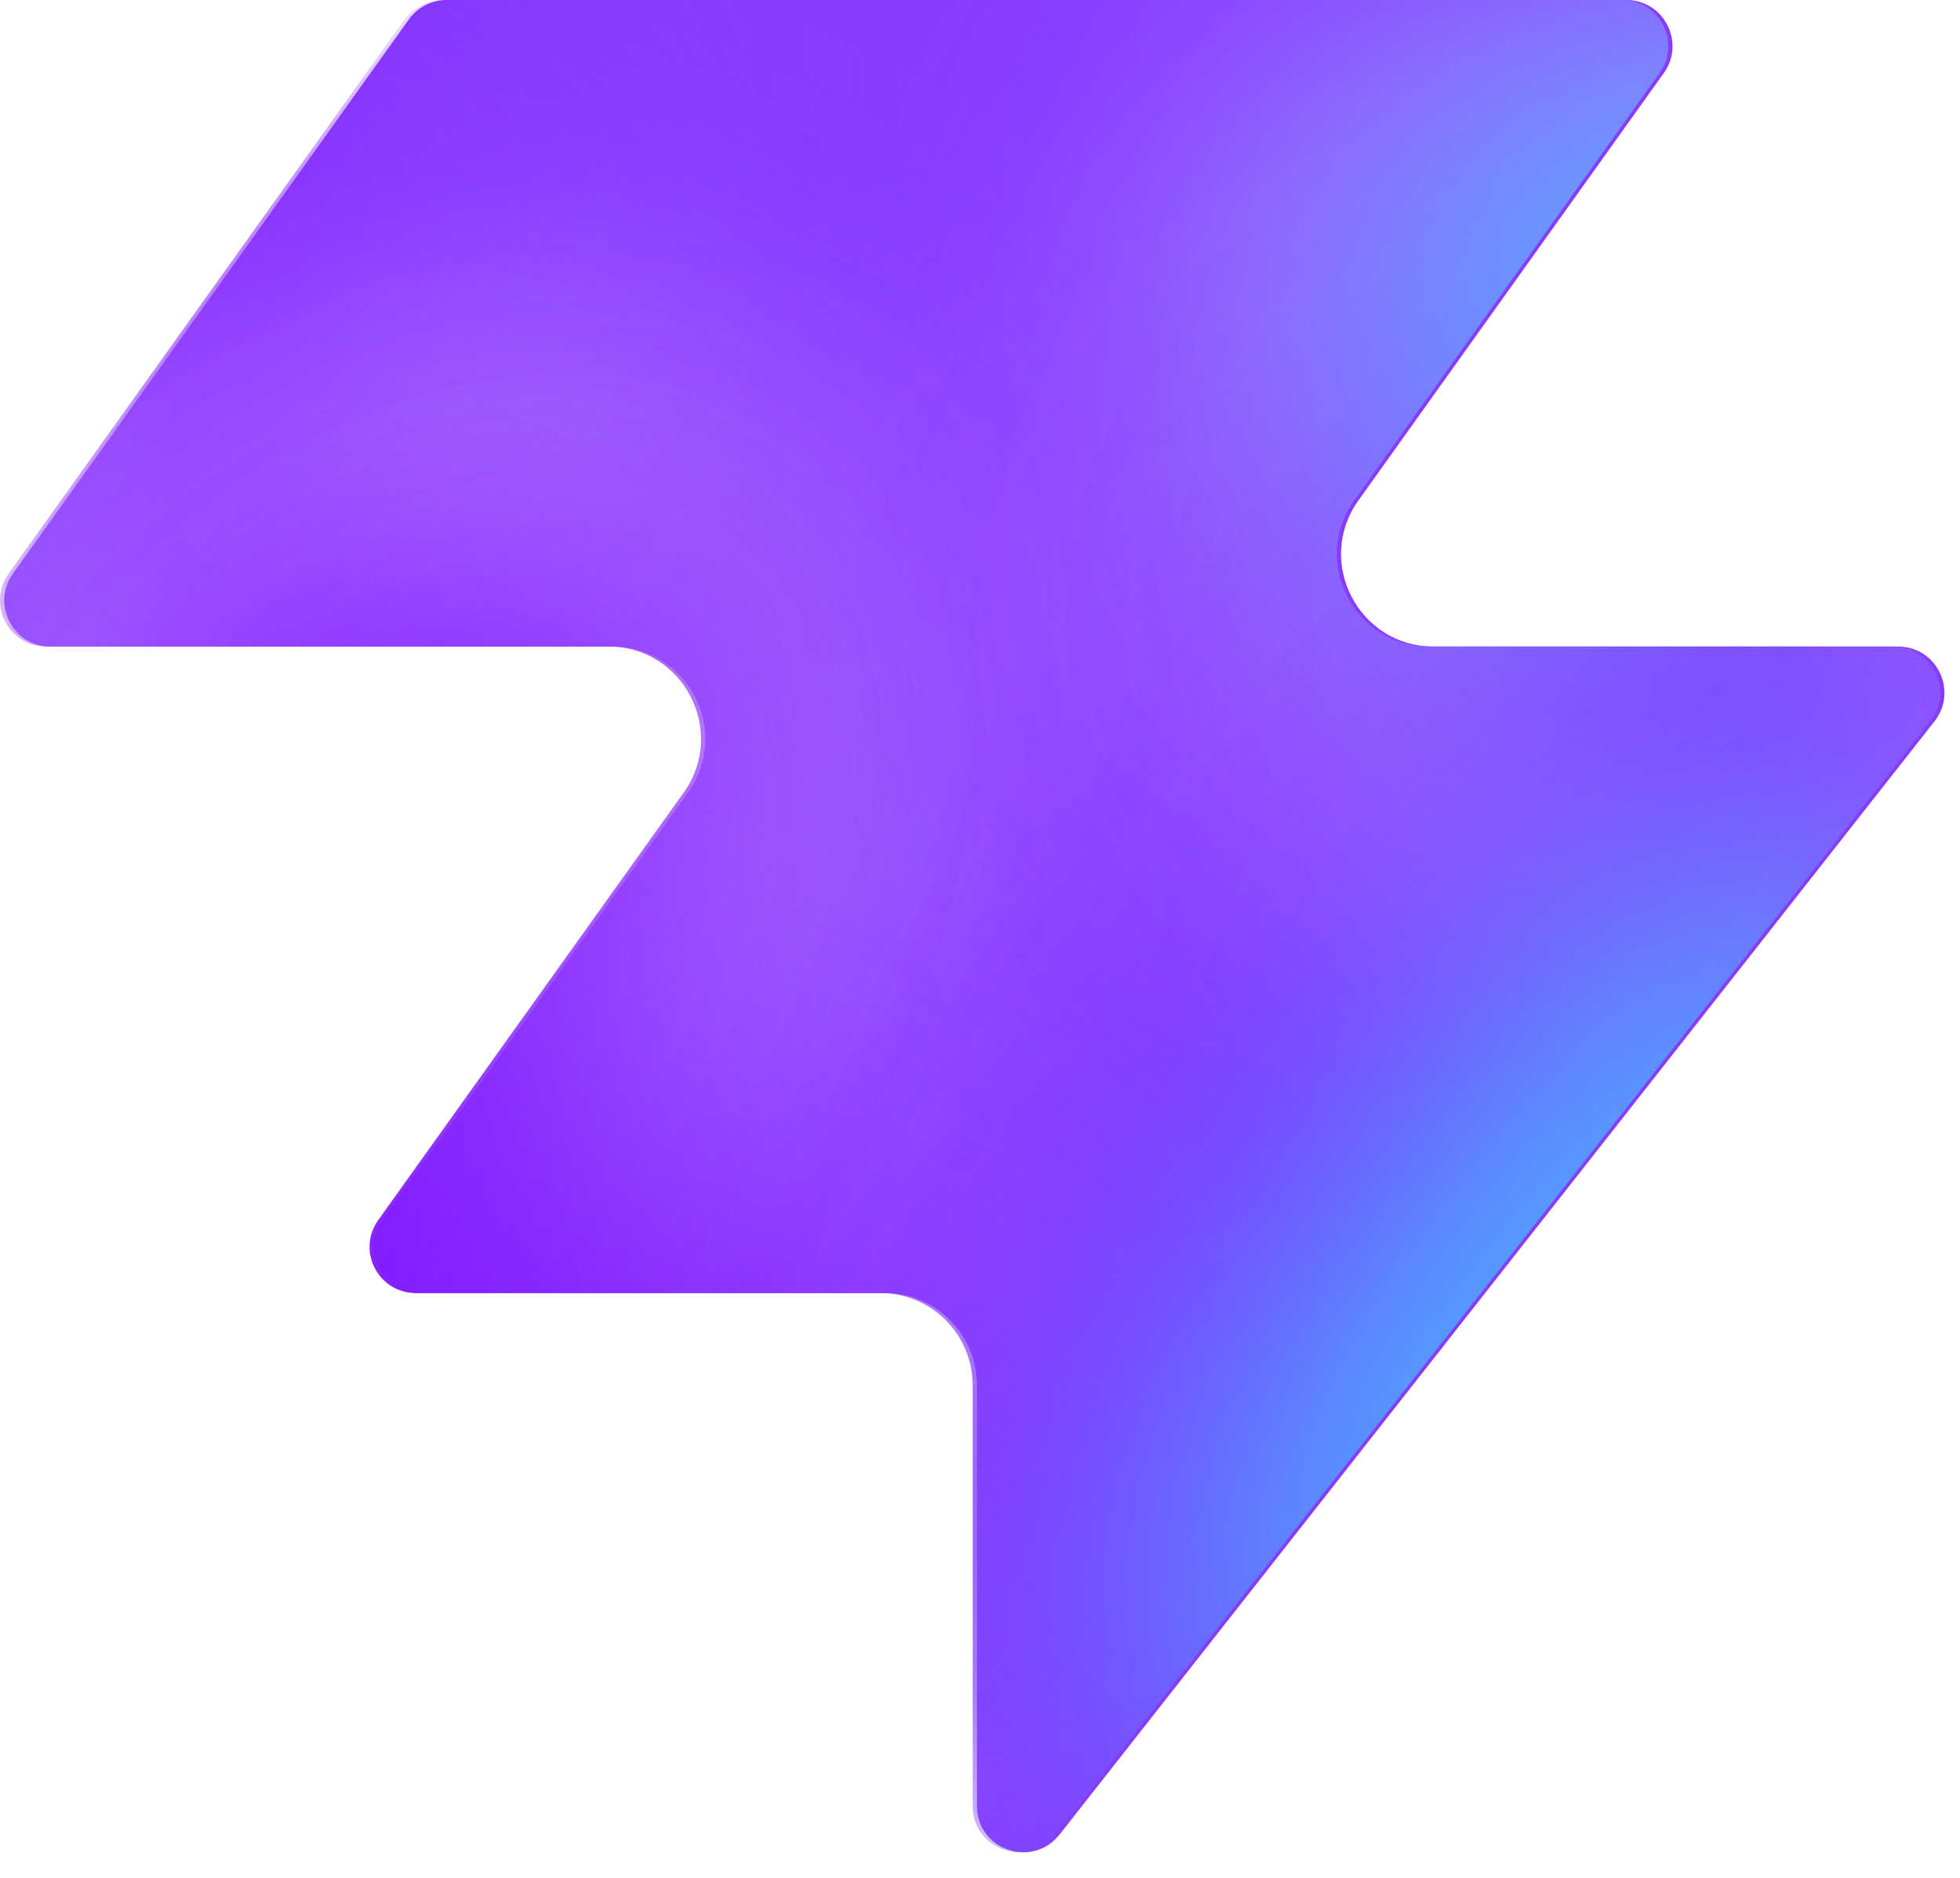
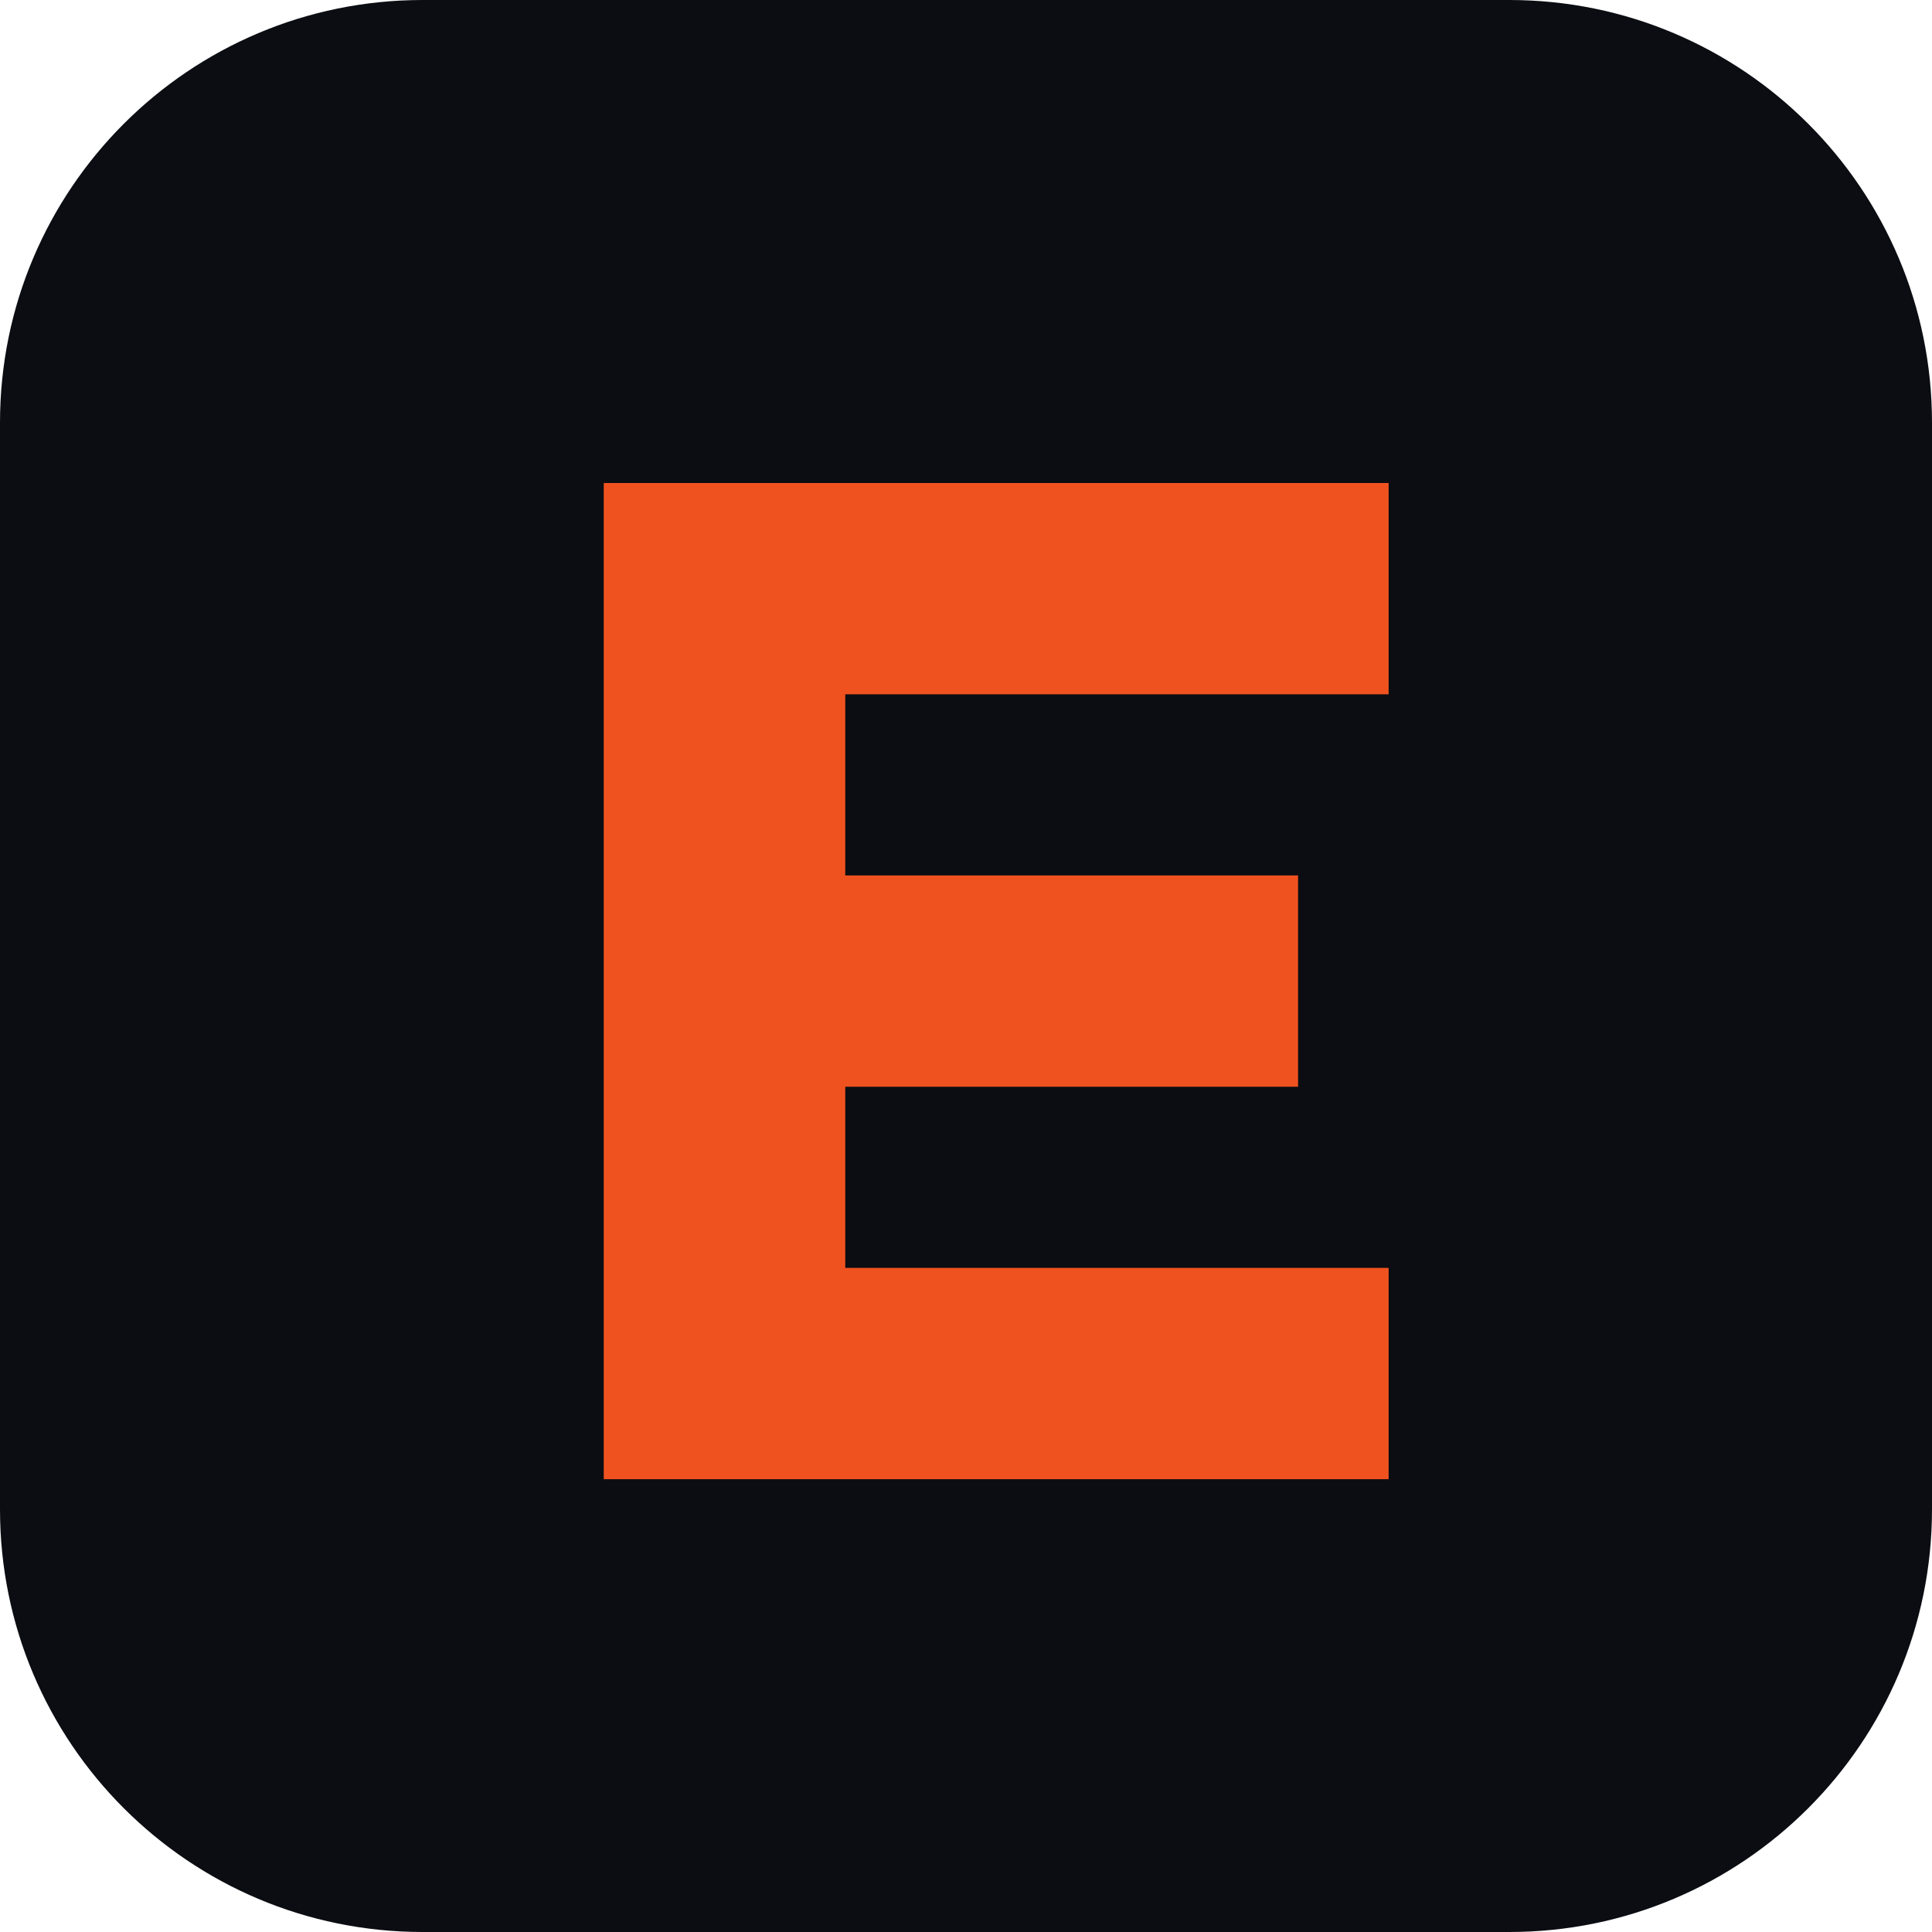
- <svg xmlns="http://www.w3.org/2000/svg" width="48" height="46" fill="none" viewBox="0 0 48 46">
-   <path fill="#863bff" d="M25.946 44.938c-.664.845-2.021.375-2.021-.698V33.937a2.26 2.26 0 0 0-2.262-2.262H10.287c-.92 0-1.456-1.04-.92-1.788l7.48-10.471c1.07-1.497 0-3.578-1.842-3.578H1.237c-.92 0-1.456-1.04-.92-1.788L10.013.474c.214-.297.556-.474.92-.474h28.894c.92 0 1.456 1.04.92 1.788l-7.48 10.471c-1.07 1.498 0 3.579 1.842 3.579h11.377c.943 0 1.473 1.088.89 1.83L25.947 44.94z" style="fill:#863bff;fill:color(display-p3 .525 .23 1);fill-opacity:1" />
-   <mask id="a" width="48" height="46" x="0" y="0" maskUnits="userSpaceOnUse" style="mask-type:alpha">
-     <path fill="#000" d="M25.842 44.938c-.664.844-2.021.375-2.021-.698V33.937a2.26 2.26 0 0 0-2.262-2.262H10.183c-.92 0-1.456-1.04-.92-1.788l7.48-10.471c1.07-1.498 0-3.579-1.842-3.579H1.133c-.92 0-1.456-1.04-.92-1.787L9.91.473c.214-.297.556-.474.92-.474h28.894c.92 0 1.456 1.04.92 1.788l-7.48 10.471c-1.07 1.498 0 3.578 1.842 3.578h11.377c.943 0 1.473 1.088.89 1.832L25.843 44.94z" style="fill:#000;fill-opacity:1" />
-   </mask>
-   <g mask="url(#a)">
-     <g filter="url(#b)">
-       <ellipse cx="5.508" cy="14.704" fill="#ede6ff" rx="5.508" ry="14.704" style="fill:#ede6ff;fill:color(display-p3 .927 .903 1);fill-opacity:1" transform="matrix(.00324 1 1 -.00324 -4.47 31.516)" />
-     </g>
-     <g filter="url(#c)">
-       <ellipse cx="10.399" cy="29.851" fill="#ede6ff" rx="10.399" ry="29.851" style="fill:#ede6ff;fill:color(display-p3 .927 .903 1);fill-opacity:1" transform="matrix(.00324 1 1 -.00324 -39.328 7.883)" />
-     </g>
-     <g filter="url(#d)">
-       <ellipse cx="5.508" cy="30.487" fill="#7e14ff" rx="5.508" ry="30.487" style="fill:#7e14ff;fill:color(display-p3 .492 .077 1);fill-opacity:1" transform="rotate(89.814 -25.913 -14.639)scale(1 -1)" />
-     </g>
-     <g filter="url(#e)">
-       <ellipse cx="5.508" cy="30.599" fill="#7e14ff" rx="5.508" ry="30.599" style="fill:#7e14ff;fill:color(display-p3 .492 .077 1);fill-opacity:1" transform="rotate(89.814 -32.644 -3.334)scale(1 -1)" />
-     </g>
-     <g filter="url(#f)">
-       <ellipse cx="5.508" cy="30.599" fill="#7e14ff" rx="5.508" ry="30.599" style="fill:#7e14ff;fill:color(display-p3 .492 .077 1);fill-opacity:1" transform="matrix(.00324 1 1 -.00324 -34.34 30.47)" />
-     </g>
-     <g filter="url(#g)">
-       <ellipse cx="14.072" cy="22.078" fill="#ede6ff" rx="14.072" ry="22.078" style="fill:#ede6ff;fill:color(display-p3 .927 .903 1);fill-opacity:1" transform="rotate(93.35 24.506 48.493)scale(-1 1)" />
-     </g>
-     <g filter="url(#h)">
-       <ellipse cx="3.47" cy="21.501" fill="#7e14ff" rx="3.47" ry="21.501" style="fill:#7e14ff;fill:color(display-p3 .492 .077 1);fill-opacity:1" transform="rotate(89.009 28.708 47.59)scale(-1 1)" />
-     </g>
-     <g filter="url(#i)">
-       <ellipse cx="3.47" cy="21.501" fill="#7e14ff" rx="3.47" ry="21.501" style="fill:#7e14ff;fill:color(display-p3 .492 .077 1);fill-opacity:1" transform="rotate(89.009 28.708 47.59)scale(-1 1)" />
-     </g>
-     <g filter="url(#j)">
-       <ellipse cx=".387" cy="8.972" fill="#7e14ff" rx="4.407" ry="29.108" style="fill:#7e14ff;fill:color(display-p3 .492 .077 1);fill-opacity:1" transform="rotate(39.51 .387 8.972)" />
-     </g>
-     <g filter="url(#k)">
-       <ellipse cx="47.523" cy="-6.092" fill="#7e14ff" rx="4.407" ry="29.108" style="fill:#7e14ff;fill:color(display-p3 .492 .077 1);fill-opacity:1" transform="rotate(37.892 47.523 -6.092)" />
-     </g>
-     <g filter="url(#l)">
-       <ellipse cx="41.412" cy="6.333" fill="#47bfff" rx="5.971" ry="9.665" style="fill:#47bfff;fill:color(display-p3 .28 .748 1);fill-opacity:1" transform="rotate(37.892 41.412 6.333)" />
-     </g>
-     <g filter="url(#m)">
-       <ellipse cx="-1.879" cy="38.332" fill="#7e14ff" rx="4.407" ry="29.108" style="fill:#7e14ff;fill:color(display-p3 .492 .077 1);fill-opacity:1" transform="rotate(37.892 -1.88 38.332)" />
-     </g>
-     <g filter="url(#n)">
-       <ellipse cx="-1.879" cy="38.332" fill="#7e14ff" rx="4.407" ry="29.108" style="fill:#7e14ff;fill:color(display-p3 .492 .077 1);fill-opacity:1" transform="rotate(37.892 -1.88 38.332)" />
-     </g>
-     <g filter="url(#o)">
-       <ellipse cx="35.651" cy="29.907" fill="#7e14ff" rx="4.407" ry="29.108" style="fill:#7e14ff;fill:color(display-p3 .492 .077 1);fill-opacity:1" transform="rotate(37.892 35.651 29.907)" />
-     </g>
-     <g filter="url(#p)">
-       <ellipse cx="38.418" cy="32.4" fill="#47bfff" rx="5.971" ry="15.297" style="fill:#47bfff;fill:color(display-p3 .28 .748 1);fill-opacity:1" transform="rotate(37.892 38.418 32.4)" />
-     </g>
-   </g>
-   <defs>
-     <filter id="b" width="60.045" height="41.654" x="-19.77" y="16.149" color-interpolation-filters="sRGB" filterUnits="userSpaceOnUse">
-       <feFlood flood-opacity="0" result="BackgroundImageFix" />
-       <feBlend in="SourceGraphic" in2="BackgroundImageFix" result="shape" />
-       <feGaussianBlur result="effect1_foregroundBlur_2002_17158" stdDeviation="7.659" />
-     </filter>
-     <filter id="c" width="90.34" height="51.437" x="-54.613" y="-7.533" color-interpolation-filters="sRGB" filterUnits="userSpaceOnUse">
-       <feFlood flood-opacity="0" result="BackgroundImageFix" />
-       <feBlend in="SourceGraphic" in2="BackgroundImageFix" result="shape" />
-       <feGaussianBlur result="effect1_foregroundBlur_2002_17158" stdDeviation="7.659" />
-     </filter>
-     <filter id="d" width="79.355" height="29.4" x="-49.64" y="2.03" color-interpolation-filters="sRGB" filterUnits="userSpaceOnUse">
-       <feFlood flood-opacity="0" result="BackgroundImageFix" />
-       <feBlend in="SourceGraphic" in2="BackgroundImageFix" result="shape" />
-       <feGaussianBlur result="effect1_foregroundBlur_2002_17158" stdDeviation="4.596" />
-     </filter>
-     <filter id="e" width="79.579" height="29.4" x="-45.045" y="20.029" color-interpolation-filters="sRGB" filterUnits="userSpaceOnUse">
-       <feFlood flood-opacity="0" result="BackgroundImageFix" />
-       <feBlend in="SourceGraphic" in2="BackgroundImageFix" result="shape" />
-       <feGaussianBlur result="effect1_foregroundBlur_2002_17158" stdDeviation="4.596" />
-     </filter>
-     <filter id="f" width="79.579" height="29.4" x="-43.513" y="21.178" color-interpolation-filters="sRGB" filterUnits="userSpaceOnUse">
-       <feFlood flood-opacity="0" result="BackgroundImageFix" />
-       <feBlend in="SourceGraphic" in2="BackgroundImageFix" result="shape" />
-       <feGaussianBlur result="effect1_foregroundBlur_2002_17158" stdDeviation="4.596" />
-     </filter>
-     <filter id="g" width="74.749" height="58.852" x="15.756" y="-17.901" color-interpolation-filters="sRGB" filterUnits="userSpaceOnUse">
-       <feFlood flood-opacity="0" result="BackgroundImageFix" />
-       <feBlend in="SourceGraphic" in2="BackgroundImageFix" result="shape" />
-       <feGaussianBlur result="effect1_foregroundBlur_2002_17158" stdDeviation="7.659" />
-     </filter>
-     <filter id="h" width="61.377" height="25.362" x="23.548" y="2.284" color-interpolation-filters="sRGB" filterUnits="userSpaceOnUse">
-       <feFlood flood-opacity="0" result="BackgroundImageFix" />
-       <feBlend in="SourceGraphic" in2="BackgroundImageFix" result="shape" />
-       <feGaussianBlur result="effect1_foregroundBlur_2002_17158" stdDeviation="4.596" />
-     </filter>
-     <filter id="i" width="61.377" height="25.362" x="23.548" y="2.284" color-interpolation-filters="sRGB" filterUnits="userSpaceOnUse">
-       <feFlood flood-opacity="0" result="BackgroundImageFix" />
-       <feBlend in="SourceGraphic" in2="BackgroundImageFix" result="shape" />
-       <feGaussianBlur result="effect1_foregroundBlur_2002_17158" stdDeviation="4.596" />
-     </filter>
-     <filter id="j" width="56.045" height="63.649" x="-27.636" y="-22.853" color-interpolation-filters="sRGB" filterUnits="userSpaceOnUse">
-       <feFlood flood-opacity="0" result="BackgroundImageFix" />
-       <feBlend in="SourceGraphic" in2="BackgroundImageFix" result="shape" />
-       <feGaussianBlur result="effect1_foregroundBlur_2002_17158" stdDeviation="4.596" />
-     </filter>
-     <filter id="k" width="54.814" height="64.646" x="20.116" y="-38.415" color-interpolation-filters="sRGB" filterUnits="userSpaceOnUse">
-       <feFlood flood-opacity="0" result="BackgroundImageFix" />
-       <feBlend in="SourceGraphic" in2="BackgroundImageFix" result="shape" />
-       <feGaussianBlur result="effect1_foregroundBlur_2002_17158" stdDeviation="4.596" />
-     </filter>
-     <filter id="l" width="33.541" height="35.313" x="24.641" y="-11.323" color-interpolation-filters="sRGB" filterUnits="userSpaceOnUse">
-       <feFlood flood-opacity="0" result="BackgroundImageFix" />
-       <feBlend in="SourceGraphic" in2="BackgroundImageFix" result="shape" />
-       <feGaussianBlur result="effect1_foregroundBlur_2002_17158" stdDeviation="4.596" />
-     </filter>
-     <filter id="m" width="54.814" height="64.646" x="-29.286" y="6.009" color-interpolation-filters="sRGB" filterUnits="userSpaceOnUse">
-       <feFlood flood-opacity="0" result="BackgroundImageFix" />
-       <feBlend in="SourceGraphic" in2="BackgroundImageFix" result="shape" />
-       <feGaussianBlur result="effect1_foregroundBlur_2002_17158" stdDeviation="4.596" />
-     </filter>
-     <filter id="n" width="54.814" height="64.646" x="-29.286" y="6.009" color-interpolation-filters="sRGB" filterUnits="userSpaceOnUse">
-       <feFlood flood-opacity="0" result="BackgroundImageFix" />
-       <feBlend in="SourceGraphic" in2="BackgroundImageFix" result="shape" />
-       <feGaussianBlur result="effect1_foregroundBlur_2002_17158" stdDeviation="4.596" />
-     </filter>
-     <filter id="o" width="54.814" height="64.646" x="8.244" y="-2.416" color-interpolation-filters="sRGB" filterUnits="userSpaceOnUse">
-       <feFlood flood-opacity="0" result="BackgroundImageFix" />
-       <feBlend in="SourceGraphic" in2="BackgroundImageFix" result="shape" />
-       <feGaussianBlur result="effect1_foregroundBlur_2002_17158" stdDeviation="4.596" />
-     </filter>
-     <filter id="p" width="39.409" height="43.623" x="18.713" y="10.588" color-interpolation-filters="sRGB" filterUnits="userSpaceOnUse">
-       <feFlood flood-opacity="0" result="BackgroundImageFix" />
-       <feBlend in="SourceGraphic" in2="BackgroundImageFix" result="shape" />
-       <feGaussianBlur result="effect1_foregroundBlur_2002_17158" stdDeviation="4.596" />
-     </filter>
-   </defs>
+ <svg xmlns="http://www.w3.org/2000/svg" viewBox="0 0 64 64">
+   <rect width="64" height="64" rx="14" fill="#0b0d12" />
+   <path d="M20 16h26v7H28v6h15v7H28v6h18v7H20z" fill="#f0521f" />
</svg>
